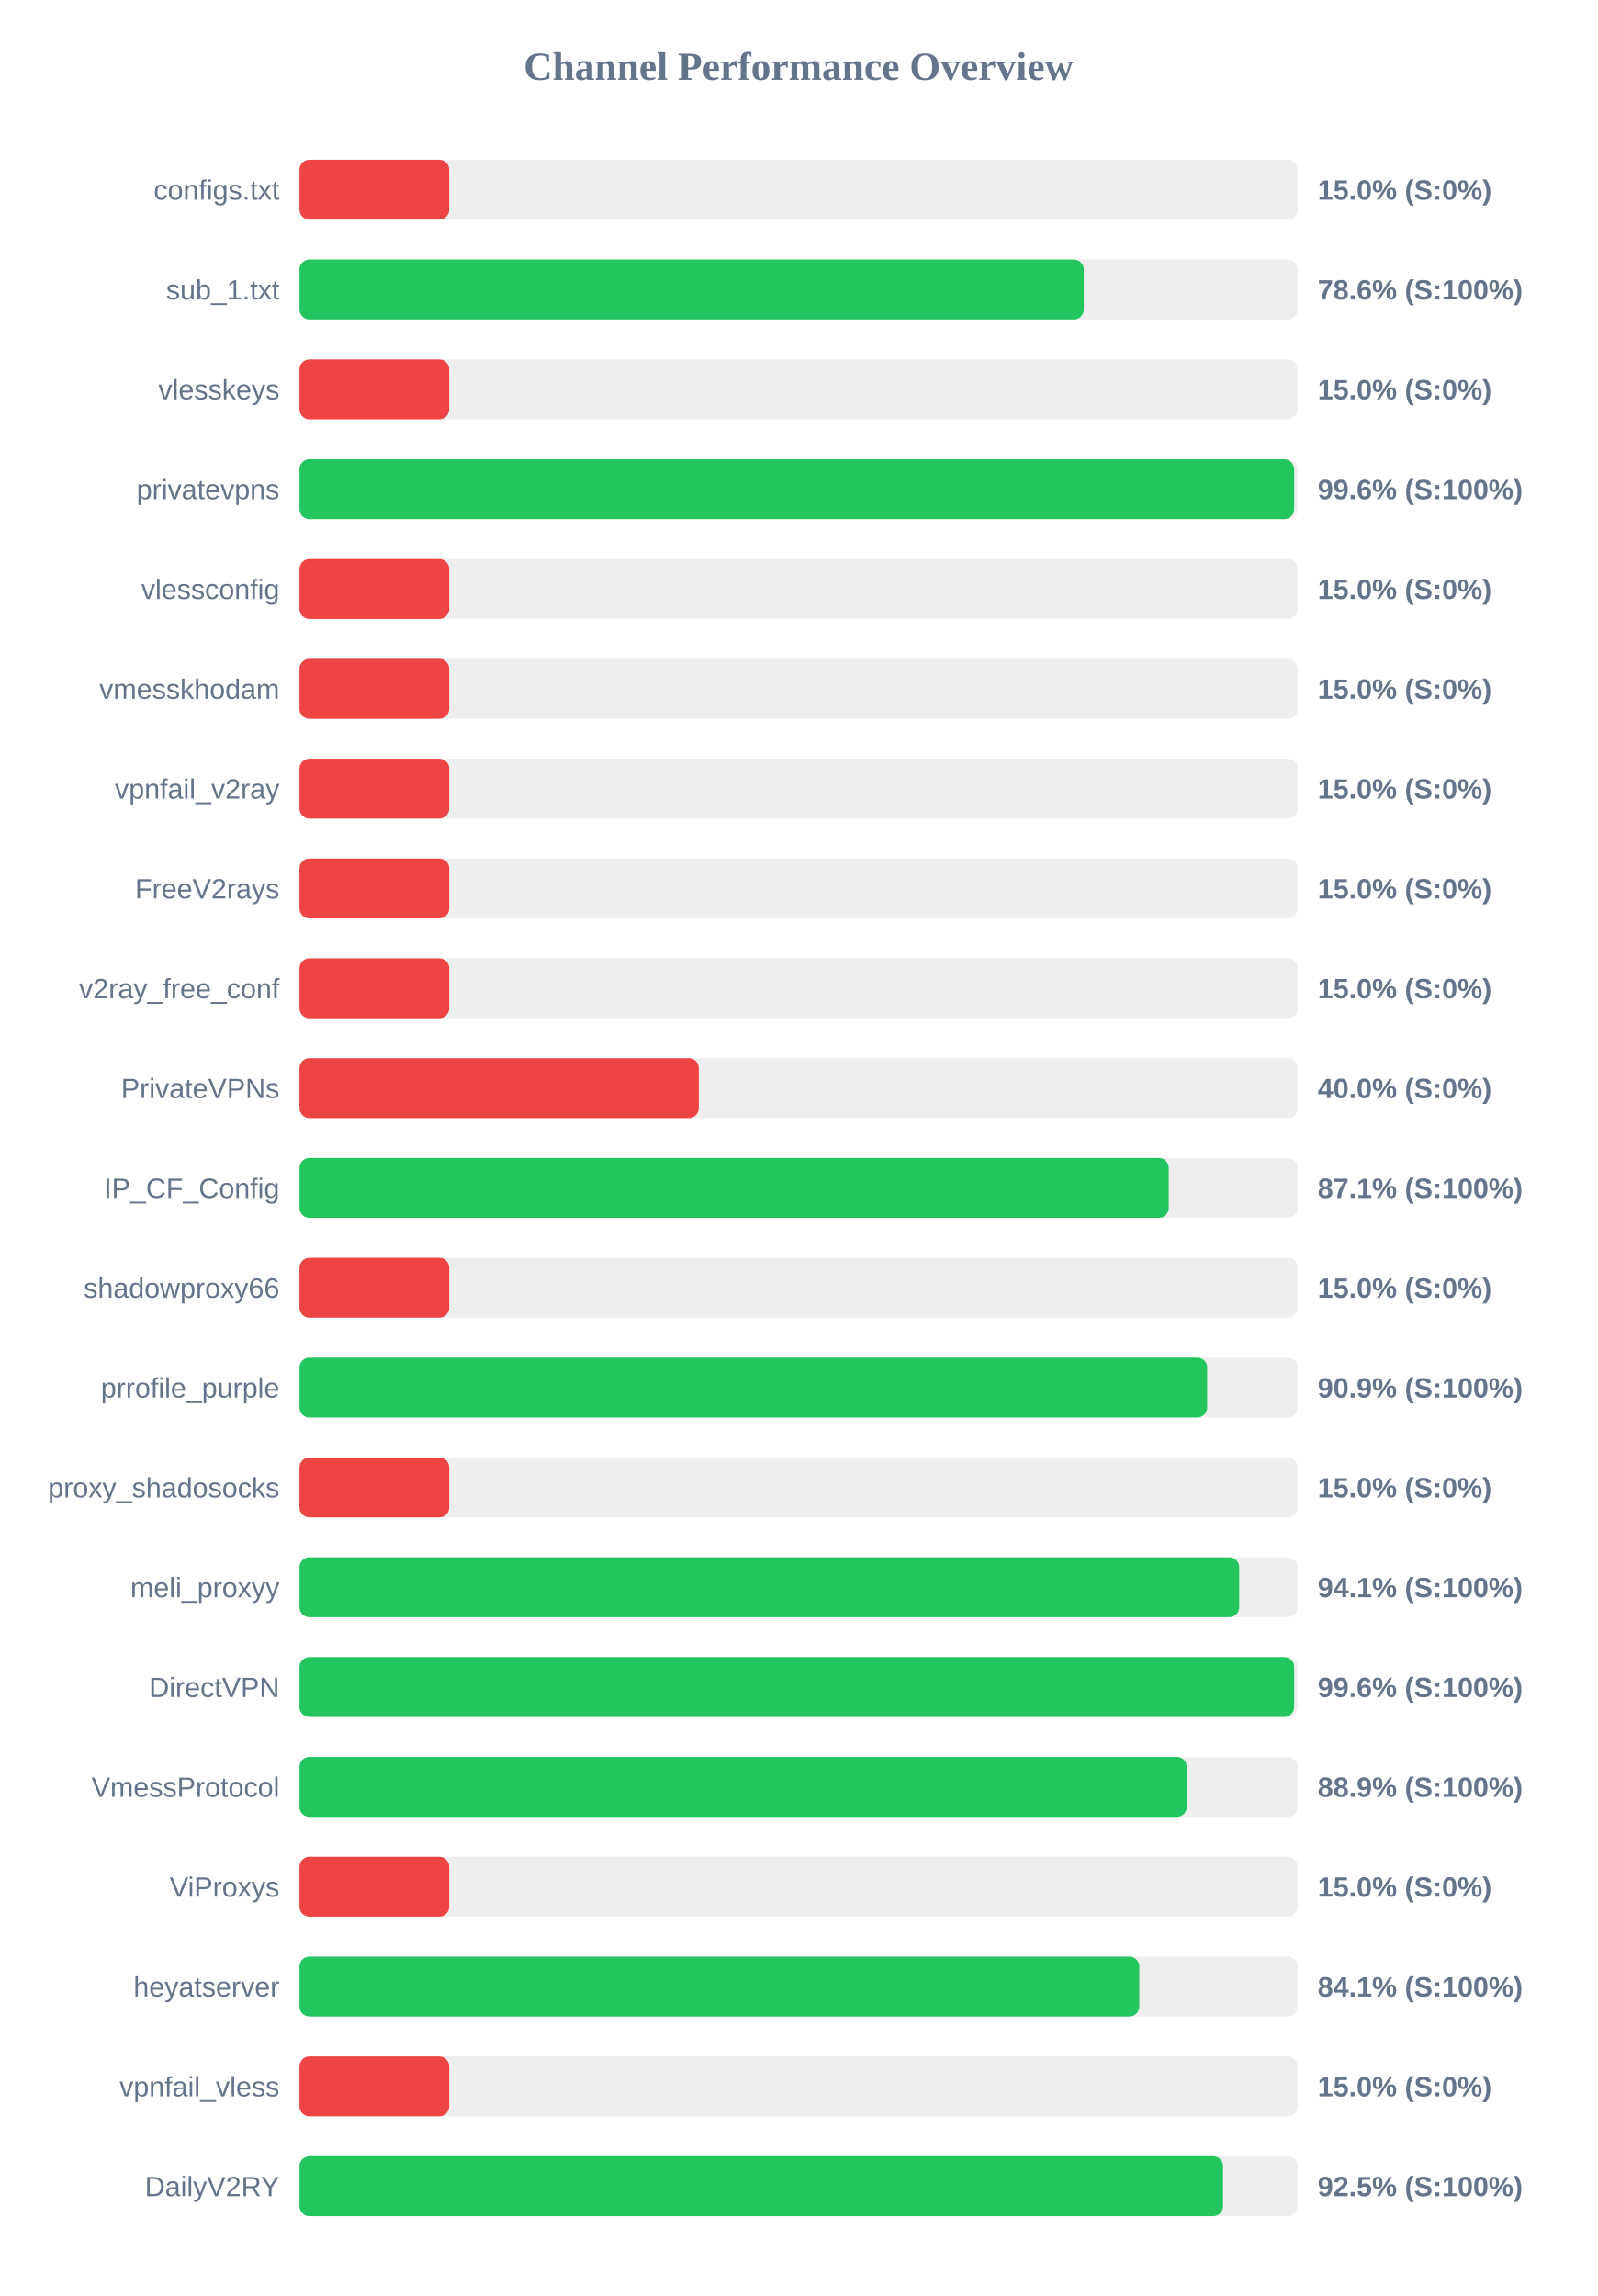
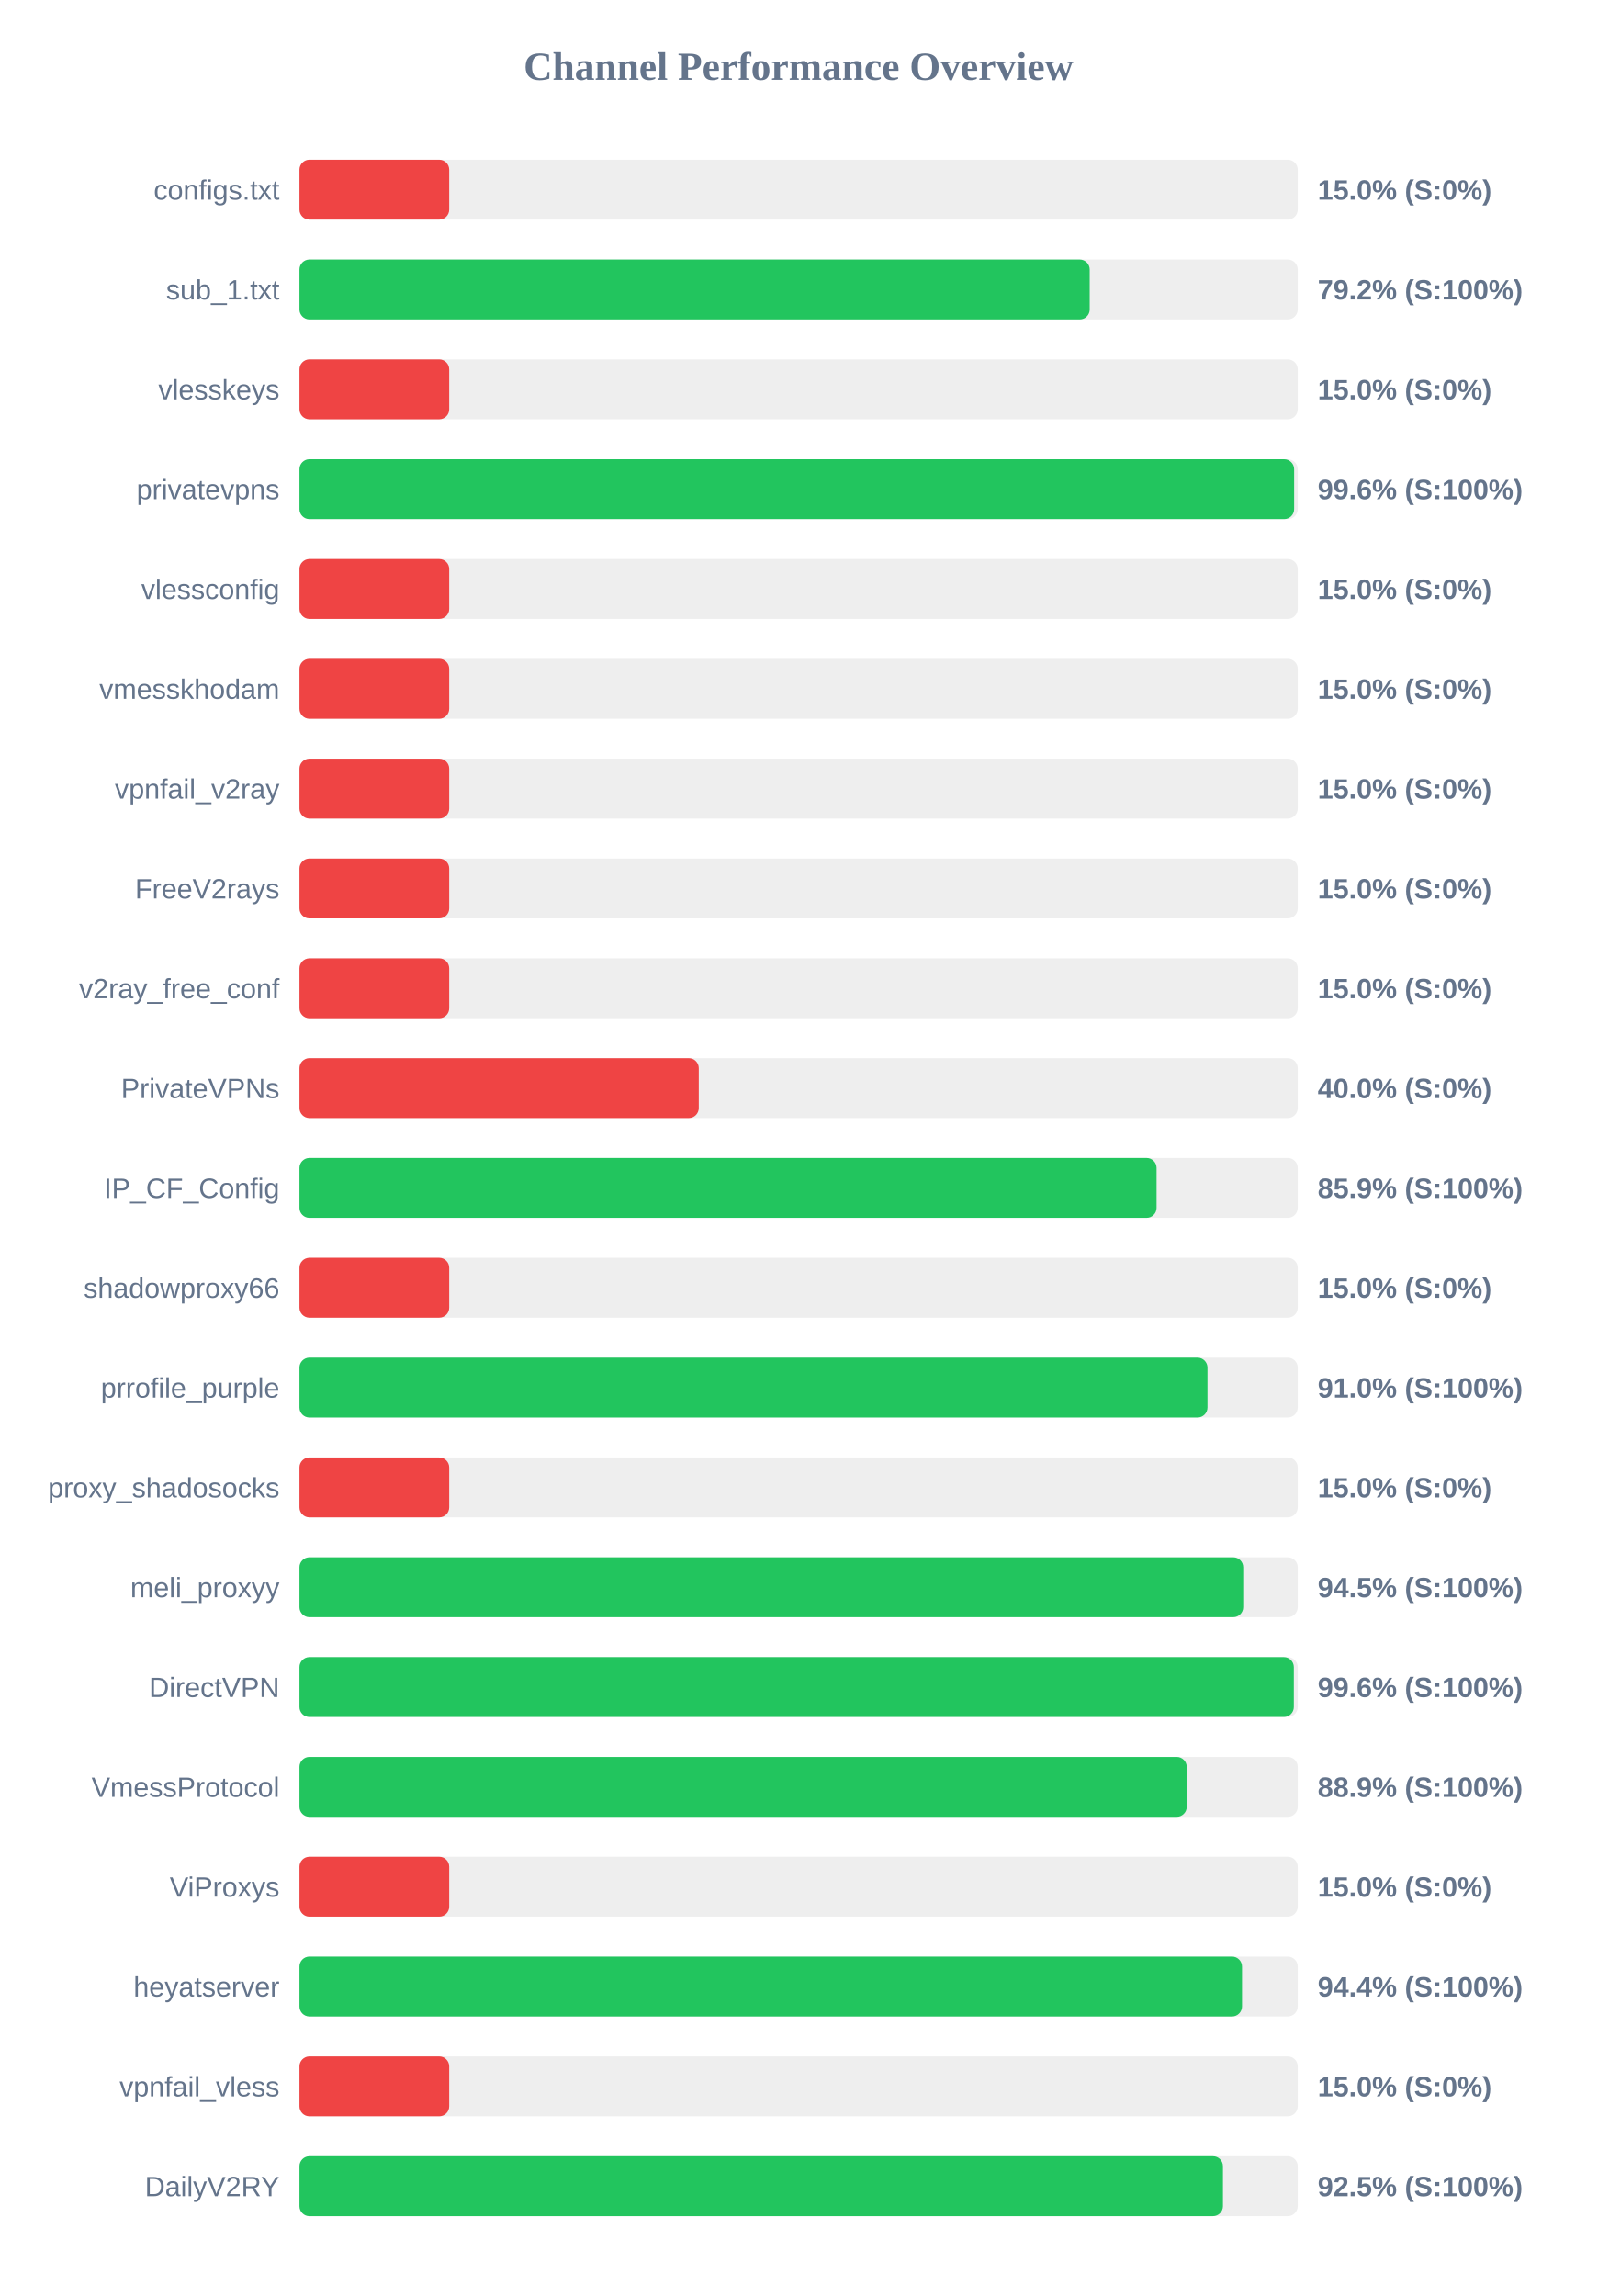
<svg xmlns="http://www.w3.org/2000/svg" width="800" height="1150" version="1.1">
  <style>
        .row { font: 14px Arial; fill: #64748b; }
        .score { font: bold 14px Arial; fill: #64748b; }
    </style>
  <text x="400" y="40" text-anchor="middle" font-size="20px" font-weight="bold" fill="#64748b">Channel Performance Overview</text>
  <rect x="150" y="80" width="500" height="30" fill="#eee" rx="5" />
  <rect x="150" y="80" width="75.0" height="30" fill="#ef4444" rx="5" />
  <text x="140" y="100" text-anchor="end" class="row">configs.txt</text>
  <text x="660" y="100" text-anchor="start" class="score">15.0% (S:0%)</text>
  <rect x="150" y="130" width="500" height="30" fill="#eee" rx="5" />
-   <rect x="150" y="130" width="392.85" height="30" fill="#22c55e" rx="5" />
+   <rect x="150" y="130" width="395.8" height="30" fill="#22c55e" rx="5" />
  <text x="140" y="150" text-anchor="end" class="row">sub_1.txt</text>
-   <text x="660" y="150" text-anchor="start" class="score">78.6% (S:100%)</text>
+   <text x="660" y="150" text-anchor="start" class="score">79.2% (S:100%)</text>
  <rect x="150" y="180" width="500" height="30" fill="#eee" rx="5" />
  <rect x="150" y="180" width="75.0" height="30" fill="#ef4444" rx="5" />
  <text x="140" y="200" text-anchor="end" class="row">vlesskeys</text>
  <text x="660" y="200" text-anchor="start" class="score">15.0% (S:0%)</text>
  <rect x="150" y="230" width="500" height="30" fill="#eee" rx="5" />
  <rect x="150" y="230" width="498.2" height="30" fill="#22c55e" rx="5" />
  <text x="140" y="250" text-anchor="end" class="row">privatevpns</text>
  <text x="660" y="250" text-anchor="start" class="score">99.6% (S:100%)</text>
  <rect x="150" y="280" width="500" height="30" fill="#eee" rx="5" />
  <rect x="150" y="280" width="75.0" height="30" fill="#ef4444" rx="5" />
  <text x="140" y="300" text-anchor="end" class="row">vlessconfig</text>
  <text x="660" y="300" text-anchor="start" class="score">15.0% (S:0%)</text>
  <rect x="150" y="330" width="500" height="30" fill="#eee" rx="5" />
  <rect x="150" y="330" width="75.0" height="30" fill="#ef4444" rx="5" />
  <text x="140" y="350" text-anchor="end" class="row">vmesskhodam</text>
  <text x="660" y="350" text-anchor="start" class="score">15.0% (S:0%)</text>
  <rect x="150" y="380" width="500" height="30" fill="#eee" rx="5" />
  <rect x="150" y="380" width="75.0" height="30" fill="#ef4444" rx="5" />
  <text x="140" y="400" text-anchor="end" class="row">vpnfail_v2ray</text>
  <text x="660" y="400" text-anchor="start" class="score">15.0% (S:0%)</text>
  <rect x="150" y="430" width="500" height="30" fill="#eee" rx="5" />
  <rect x="150" y="430" width="75.0" height="30" fill="#ef4444" rx="5" />
  <text x="140" y="450" text-anchor="end" class="row">FreeV2rays</text>
  <text x="660" y="450" text-anchor="start" class="score">15.0% (S:0%)</text>
  <rect x="150" y="480" width="500" height="30" fill="#eee" rx="5" />
  <rect x="150" y="480" width="75.0" height="30" fill="#ef4444" rx="5" />
  <text x="140" y="500" text-anchor="end" class="row">v2ray_free_conf</text>
  <text x="660" y="500" text-anchor="start" class="score">15.0% (S:0%)</text>
  <rect x="150" y="530" width="500" height="30" fill="#eee" rx="5" />
  <rect x="150" y="530" width="200.0" height="30" fill="#ef4444" rx="5" />
  <text x="140" y="550" text-anchor="end" class="row">PrivateVPNs</text>
  <text x="660" y="550" text-anchor="start" class="score">40.0% (S:0%)</text>
  <rect x="150" y="580" width="500" height="30" fill="#eee" rx="5" />
-   <rect x="150" y="580" width="435.4" height="30" fill="#22c55e" rx="5" />
+   <rect x="150" y="580" width="429.3" height="30" fill="#22c55e" rx="5" />
  <text x="140" y="600" text-anchor="end" class="row">IP_CF_Config</text>
-   <text x="660" y="600" text-anchor="start" class="score">87.1% (S:100%)</text>
+   <text x="660" y="600" text-anchor="start" class="score">85.9% (S:100%)</text>
  <rect x="150" y="630" width="500" height="30" fill="#eee" rx="5" />
  <rect x="150" y="630" width="75.0" height="30" fill="#ef4444" rx="5" />
  <text x="140" y="650" text-anchor="end" class="row">shadowproxy66</text>
  <text x="660" y="650" text-anchor="start" class="score">15.0% (S:0%)</text>
  <rect x="150" y="680" width="500" height="30" fill="#eee" rx="5" />
-   <rect x="150" y="680" width="454.65" height="30" fill="#22c55e" rx="5" />
+   <rect x="150" y="680" width="454.8" height="30" fill="#22c55e" rx="5" />
  <text x="140" y="700" text-anchor="end" class="row">prrofile_purple</text>
-   <text x="660" y="700" text-anchor="start" class="score">90.9% (S:100%)</text>
+   <text x="660" y="700" text-anchor="start" class="score">91.0% (S:100%)</text>
  <rect x="150" y="730" width="500" height="30" fill="#eee" rx="5" />
  <rect x="150" y="730" width="75.0" height="30" fill="#ef4444" rx="5" />
  <text x="140" y="750" text-anchor="end" class="row">proxy_shadosocks</text>
  <text x="660" y="750" text-anchor="start" class="score">15.0% (S:0%)</text>
  <rect x="150" y="780" width="500" height="30" fill="#eee" rx="5" />
-   <rect x="150" y="780" width="470.7" height="30" fill="#22c55e" rx="5" />
+   <rect x="150" y="780" width="472.7" height="30" fill="#22c55e" rx="5" />
  <text x="140" y="800" text-anchor="end" class="row">meli_proxyy</text>
-   <text x="660" y="800" text-anchor="start" class="score">94.1% (S:100%)</text>
+   <text x="660" y="800" text-anchor="start" class="score">94.5% (S:100%)</text>
  <rect x="150" y="830" width="500" height="30" fill="#eee" rx="5" />
-   <rect x="150" y="830" width="498.2" height="30" fill="#22c55e" rx="5" />
+   <rect x="150" y="830" width="498.05" height="30" fill="#22c55e" rx="5" />
  <text x="140" y="850" text-anchor="end" class="row">DirectVPN</text>
  <text x="660" y="850" text-anchor="start" class="score">99.6% (S:100%)</text>
  <rect x="150" y="880" width="500" height="30" fill="#eee" rx="5" />
-   <rect x="150" y="880" width="444.45" height="30" fill="#22c55e" rx="5" />
+   <rect x="150" y="880" width="444.4" height="30" fill="#22c55e" rx="5" />
  <text x="140" y="900" text-anchor="end" class="row">VmessProtocol</text>
  <text x="660" y="900" text-anchor="start" class="score">88.9% (S:100%)</text>
  <rect x="150" y="930" width="500" height="30" fill="#eee" rx="5" />
  <rect x="150" y="930" width="75.0" height="30" fill="#ef4444" rx="5" />
  <text x="140" y="950" text-anchor="end" class="row">ViProxys</text>
  <text x="660" y="950" text-anchor="start" class="score">15.0% (S:0%)</text>
  <rect x="150" y="980" width="500" height="30" fill="#eee" rx="5" />
-   <rect x="150" y="980" width="420.65" height="30" fill="#22c55e" rx="5" />
+   <rect x="150" y="980" width="472.1" height="30" fill="#22c55e" rx="5" />
  <text x="140" y="1000" text-anchor="end" class="row">heyatserver</text>
-   <text x="660" y="1000" text-anchor="start" class="score">84.1% (S:100%)</text>
+   <text x="660" y="1000" text-anchor="start" class="score">94.4% (S:100%)</text>
  <rect x="150" y="1030" width="500" height="30" fill="#eee" rx="5" />
  <rect x="150" y="1030" width="75.0" height="30" fill="#ef4444" rx="5" />
  <text x="140" y="1050" text-anchor="end" class="row">vpnfail_vless</text>
  <text x="660" y="1050" text-anchor="start" class="score">15.0% (S:0%)</text>
  <rect x="150" y="1080" width="500" height="30" fill="#eee" rx="5" />
-   <rect x="150" y="1080" width="462.6" height="30" fill="#22c55e" rx="5" />
+   <rect x="150" y="1080" width="462.55" height="30" fill="#22c55e" rx="5" />
  <text x="140" y="1100" text-anchor="end" class="row">DailyV2RY</text>
  <text x="660" y="1100" text-anchor="start" class="score">92.5% (S:100%)</text>
</svg>
